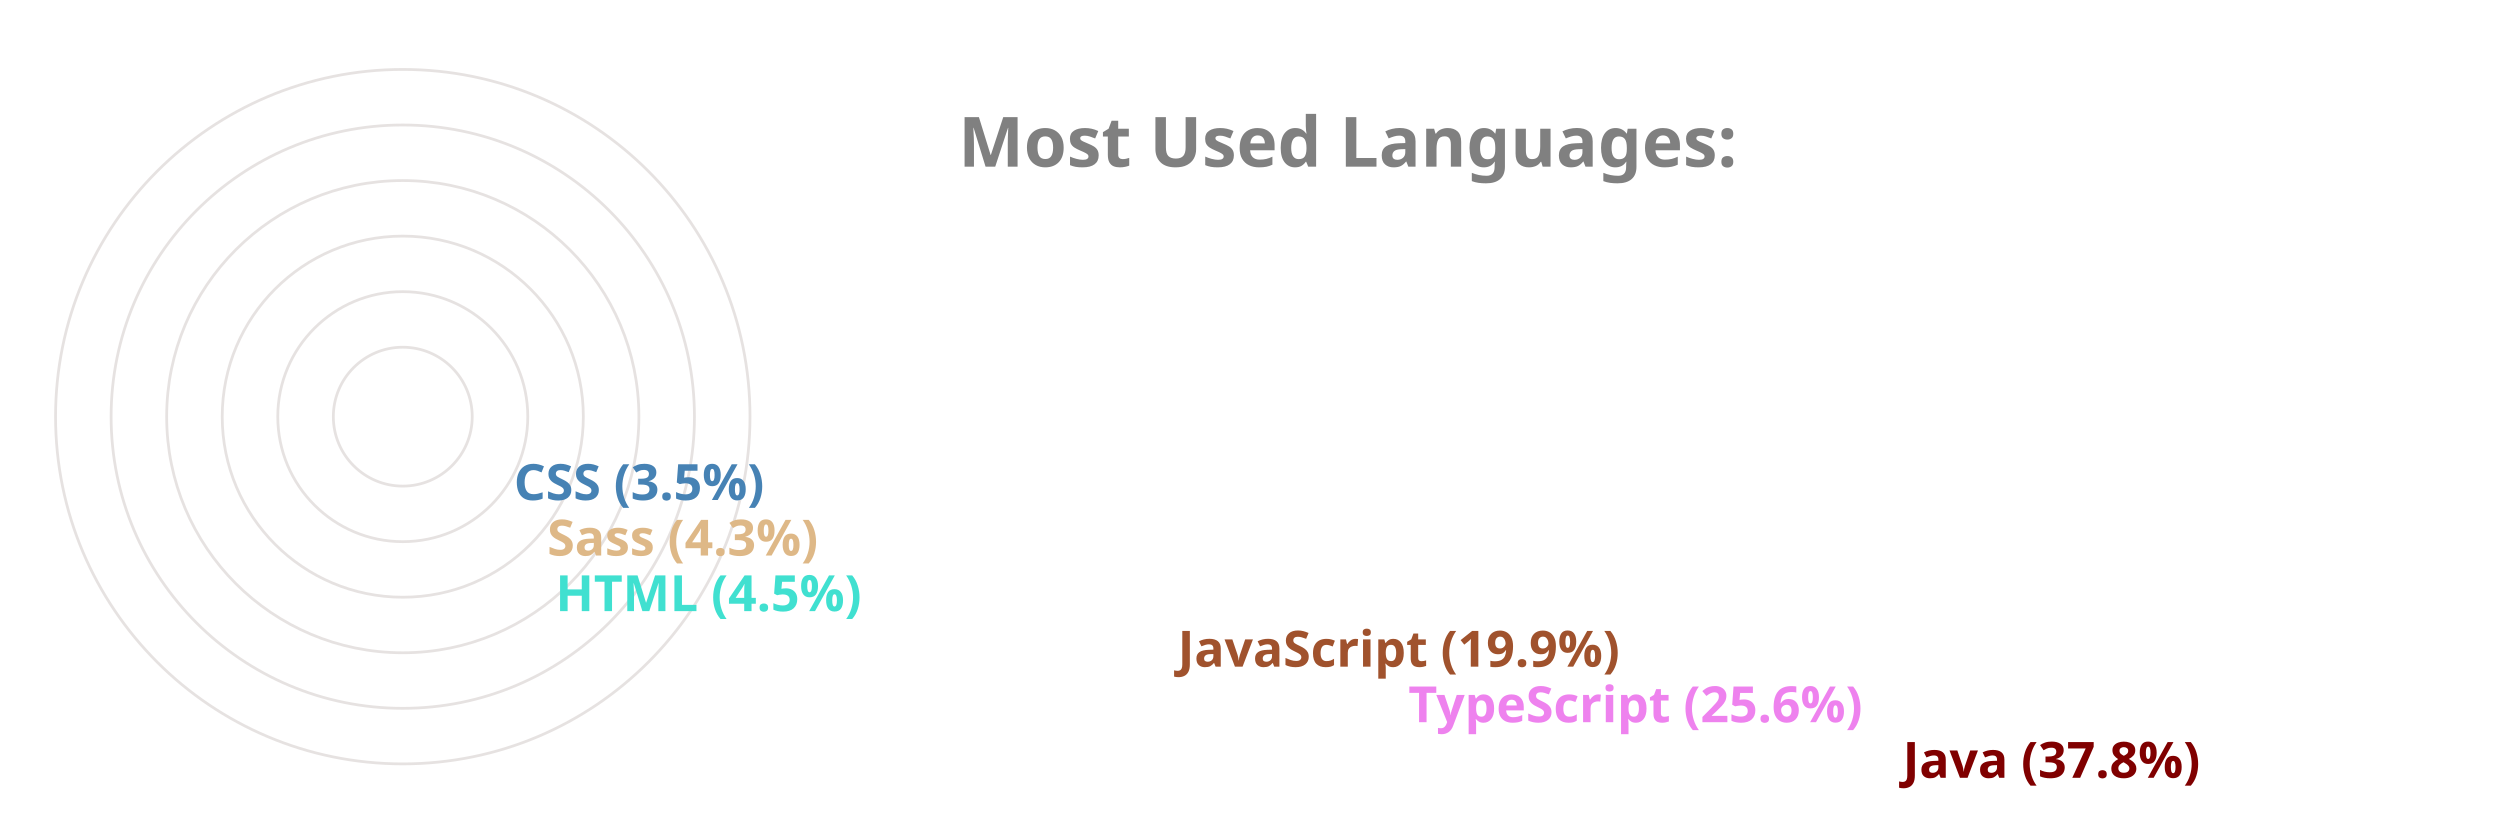
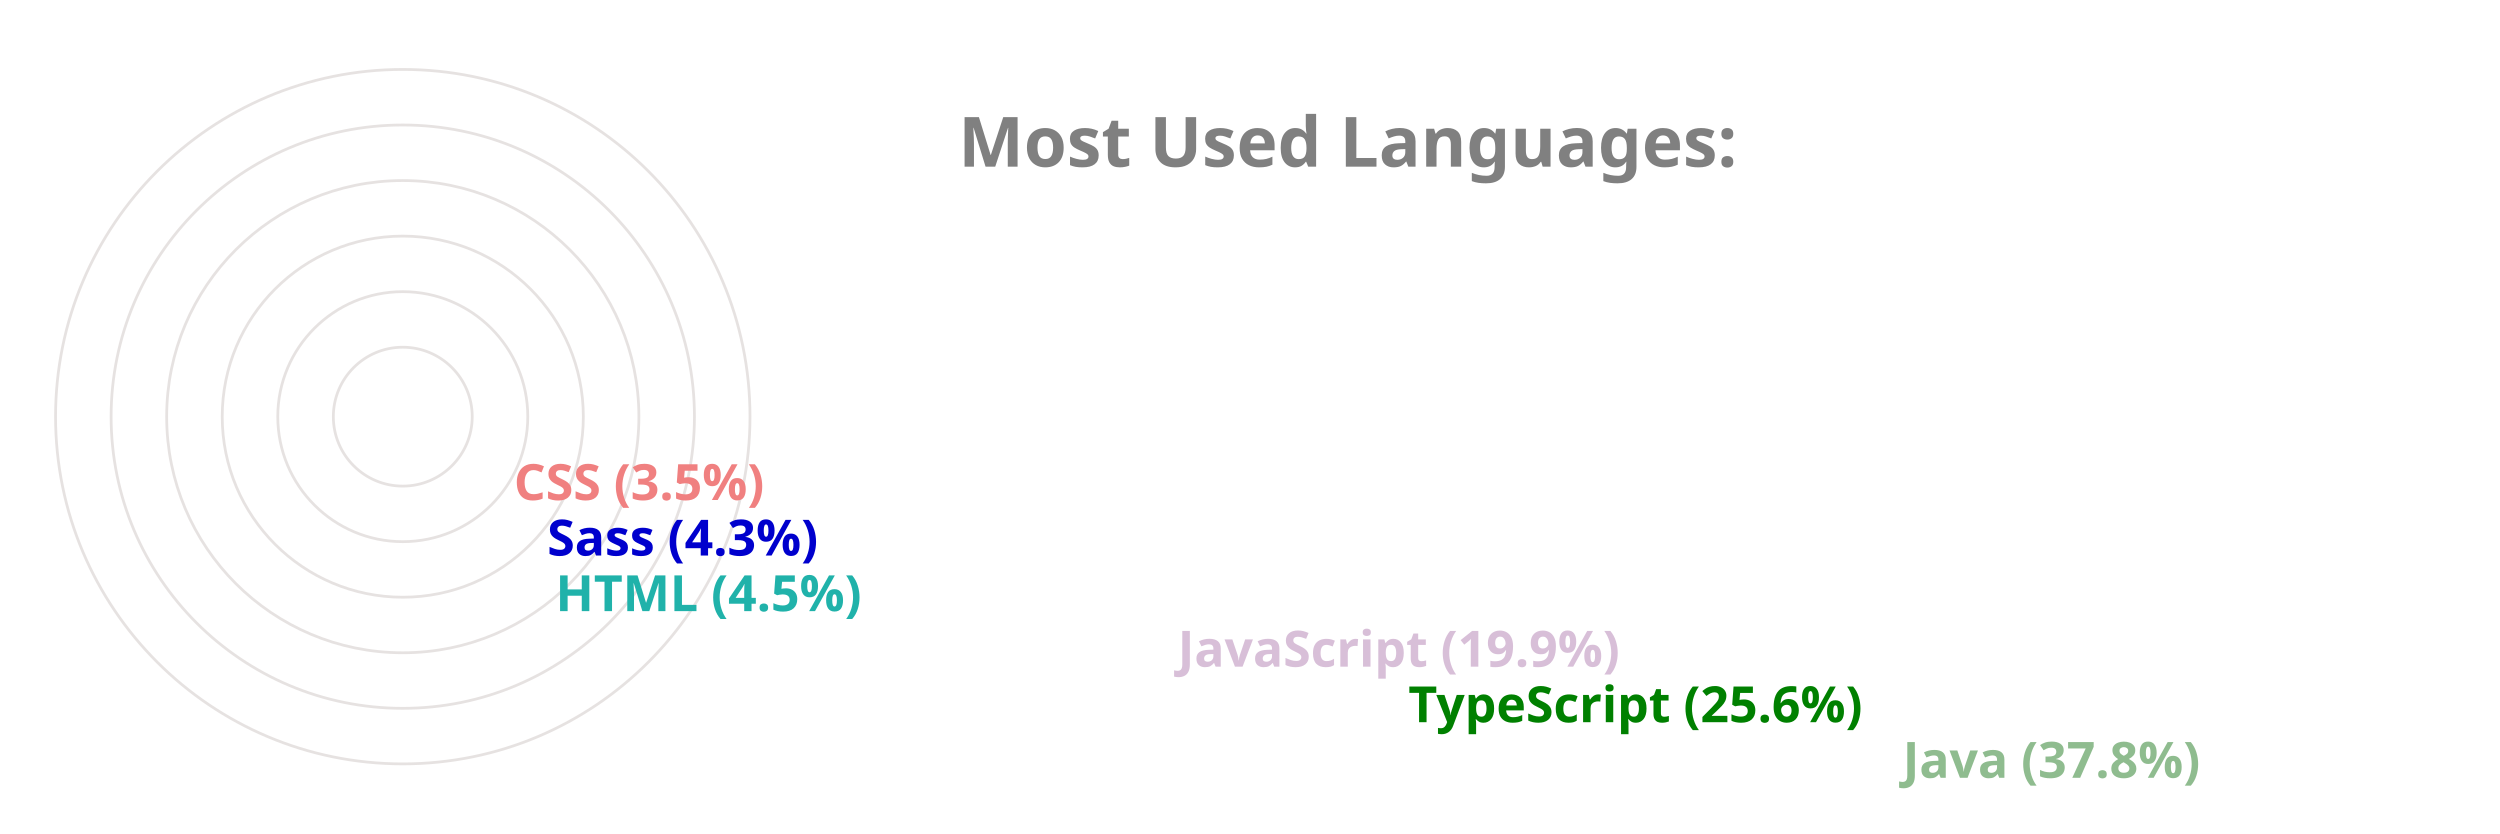
<svg xmlns="http://www.w3.org/2000/svg" viewBox="0 0 650 300" height="200px" width="600px">
  <style>
		.label {
			font: bold 25px sans-serif;
			color: #404040;
			-webkit-text-stroke: 1px white;
	  	}
		.name {
			font: bold 18px sans-serif;
			color: #404040;
	  	}

		.line {
			stroke-dasharray: 1000;
			stroke-dashoffset: 1000;
			animation: dash 3.5s ease-in-out forwards;	
			animation-iteration-count: infinite;
			animation-direction: alternate-reverse;
		}

		.path {
			stroke-dasharray: 1000;
			stroke-dashoffset: 1000;
			animation: dash 3.5s ease-in-out forwards;	
			animation-iteration-count: infinite;
			animation-direction: alternate-reverse;
		}
		  
		@keyframes dash {
			to {
				stroke-dashoffset: 0;
			}
		}

	</style>
  <g stroke="#E6E2E1" fill="none" stroke-width="1">
    <circle cx="20" cy="150" r="125" />
    <circle cx="20" cy="150" r="105" />
    <circle cx="20" cy="150" r="85" />
    <circle cx="20" cy="150" r="65" />
    <circle cx="20" cy="150" r="45" />
    <circle cx="20" cy="150" r="25" />
  </g>
  <g fill="none" stroke-width="20" class="line">
-     <line x2="550" y2="275" x1="20" y1="275" stroke="maroon" />
-     <line x2="372" y2="255" x1="20" y1="255" stroke="violet" />
-     <line x2="289" y2="235" x1="20" y1="235" stroke="sienna" />
-     <line x2="65" y2="215" x1="20" y1="215" stroke="turquoise" />
-     <line x2="62" y2="195" x1="20" y1="195" stroke="burlywood" />
-     <line x2="50" y2="175" x1="20" y1="175" stroke="steelblue" />
+     <line x2="550" y2="275" x1="20" y1="275" stroke="darkseagreen" />
+     <line x2="372" y2="255" x1="20" y1="255" stroke="green" />
+     <line x2="289" y2="235" x1="20" y1="235" stroke="thistle" />
+     <line x2="65" y2="215" x1="20" y1="215" stroke="lightseagreen" />
+     <line x2="62" y2="195" x1="20" y1="195" stroke="mediumblue" />
+     <line x2="50" y2="175" x1="20" y1="175" stroke="lightcoral" />
  </g>
  <g fill="none" stroke-width="20" stroke-linecap="round" class="path">
-     <path d="M 20 275 A 125 125 45 0 1 -78 73" stroke="maroon" />
-     <path d="M 20 255 A 105 105 45 0 1 -74 103" stroke="violet" />
-     <path d="M 20 235 A 85 85 45 0 1 -59 120" stroke="sienna" />
-     <path d="M 20 215 A 65 65 45 0 1 -44 144" stroke="turquoise" />
-     <path d="M 20 195 A 45 45 45 0 1 -24 146" stroke="burlywood" />
-     <path d="M 20 175 A 25 25 45 0 1 -4 148" stroke="steelblue" />
+     <path d="M 20 275 A 125 125 45 0 1 -78 73" stroke="darkseagreen" />
+     <path d="M 20 255 A 105 105 45 0 1 -74 103" stroke="green" />
+     <path d="M 20 235 A 85 85 45 0 1 -59 120" stroke="thistle" />
+     <path d="M 20 215 A 65 65 45 0 1 -44 144" stroke="lightseagreen" />
+     <path d="M 20 195 A 45 45 45 0 1 -24 146" stroke="mediumblue" />
+     <path d="M 20 175 A 25 25 45 0 1 -4 148" stroke="lightcoral" />
  </g>
  <g class="name">
-     <text x="560" y="280" fill="maroon">Java (37.8%)</text>
-     <text x="382" y="260" fill="violet">TypeScript (25.6%)</text>
-     <text x="299" y="240" fill="sienna">JavaScript (19.9%)</text>
-     <text x="75" y="220" fill="turquoise">HTML (4.5%)</text>
-     <text x="72" y="200" fill="burlywood">Sass (4.3%)</text>
-     <text x="60" y="180" fill="steelblue">CSS (3.5%)</text>
+     <text x="560" y="280" fill="darkseagreen">Java (37.8%)</text>
+     <text x="382" y="260" fill="green">TypeScript (25.6%)</text>
+     <text x="299" y="240" fill="thistle">JavaScript (19.9%)</text>
+     <text x="75" y="220" fill="lightseagreen">HTML (4.5%)</text>
+     <text x="72" y="200" fill="mediumblue">Sass (4.3%)</text>
+     <text x="60" y="180" fill="lightcoral">CSS (3.5%)</text>
  </g>
  <g class="label">
    <text x="220" y="60" fill="grey">Most Used Languages:</text>
  </g>
</svg>
